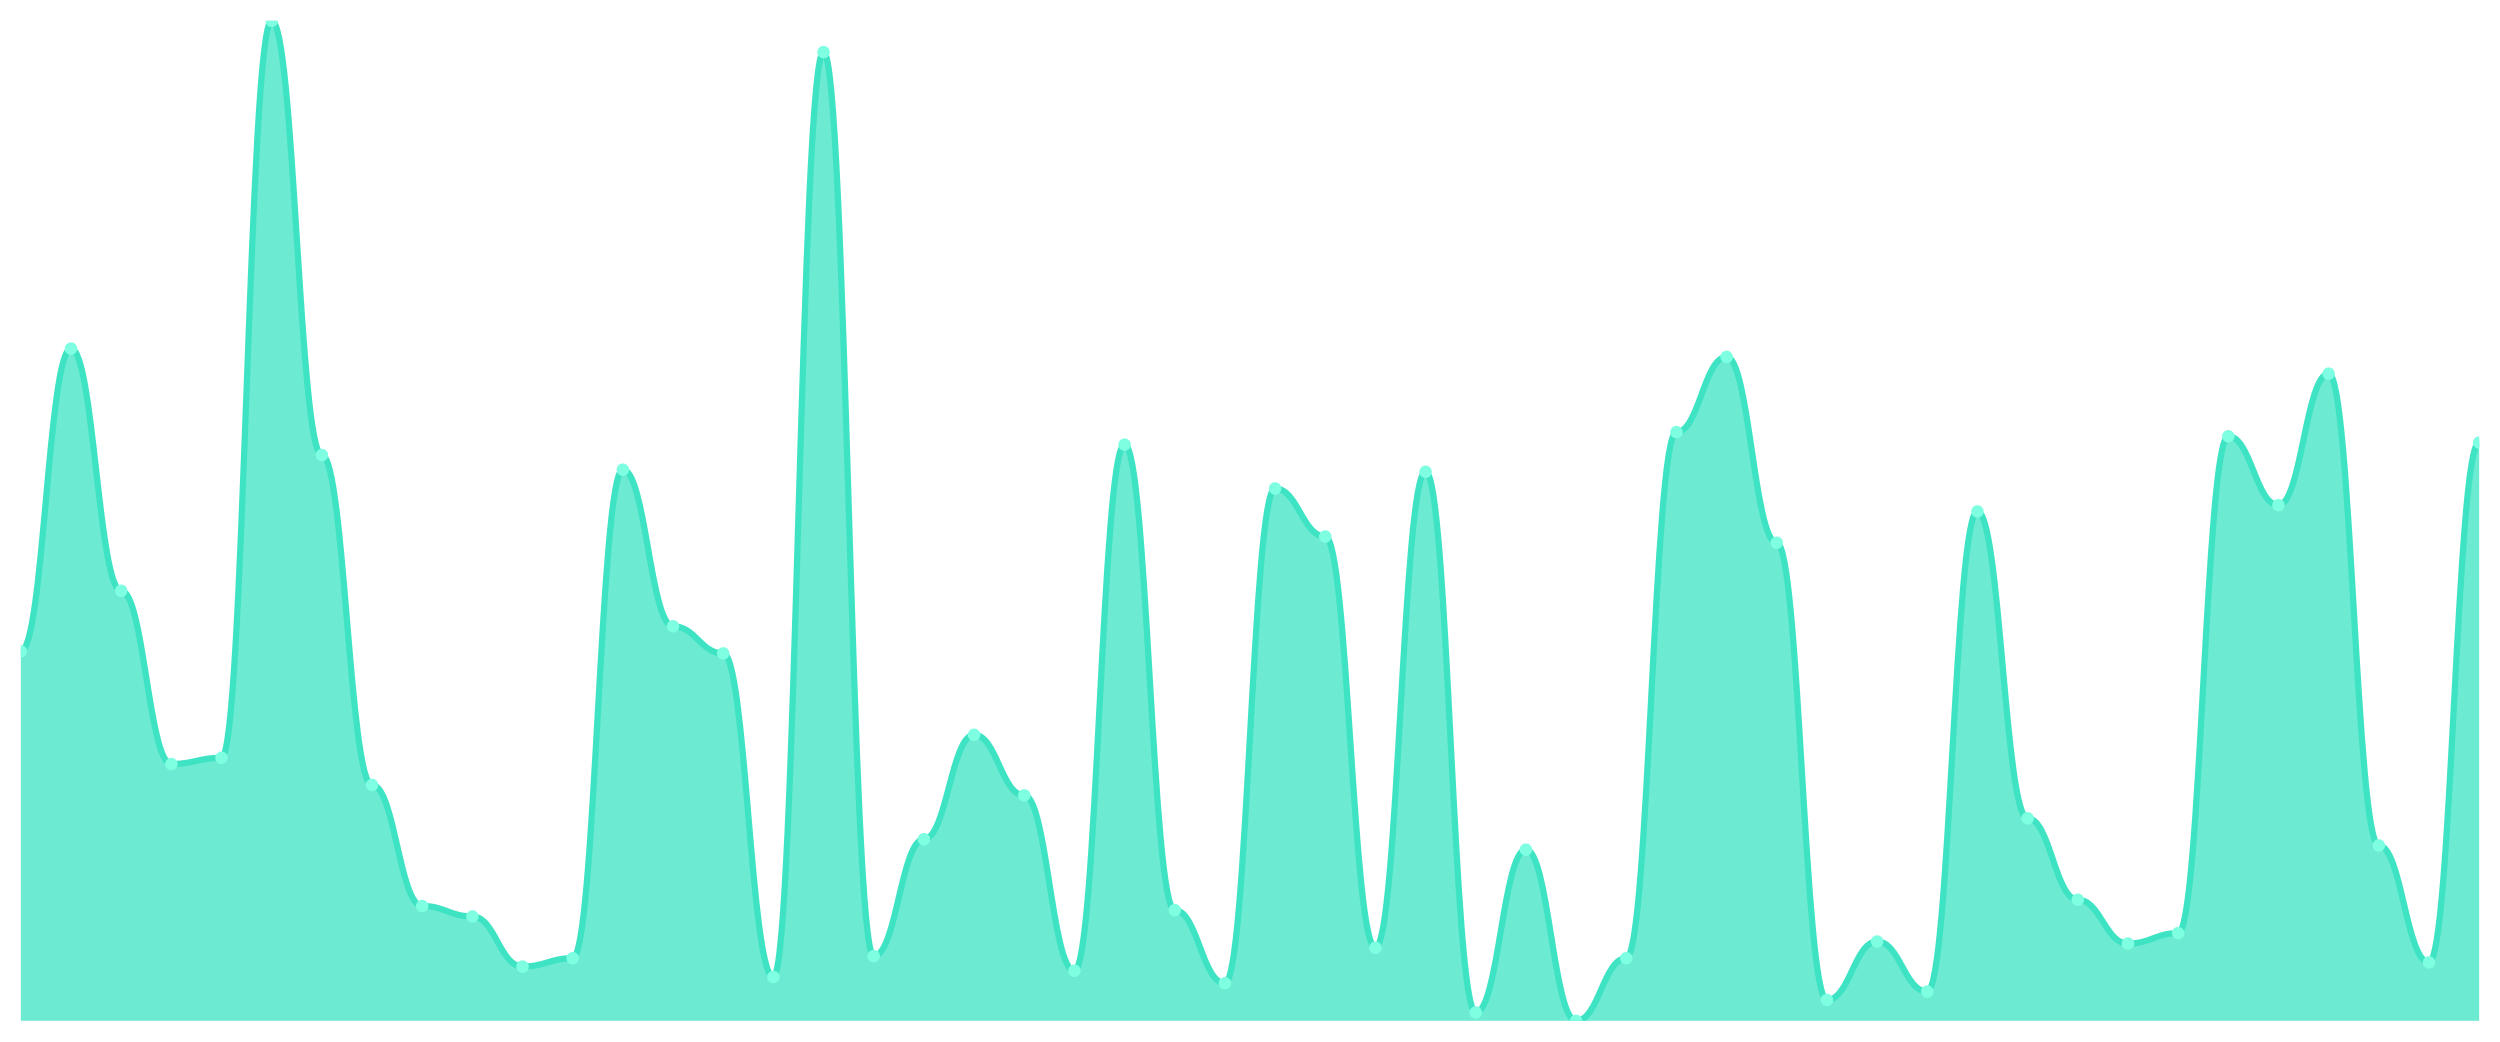
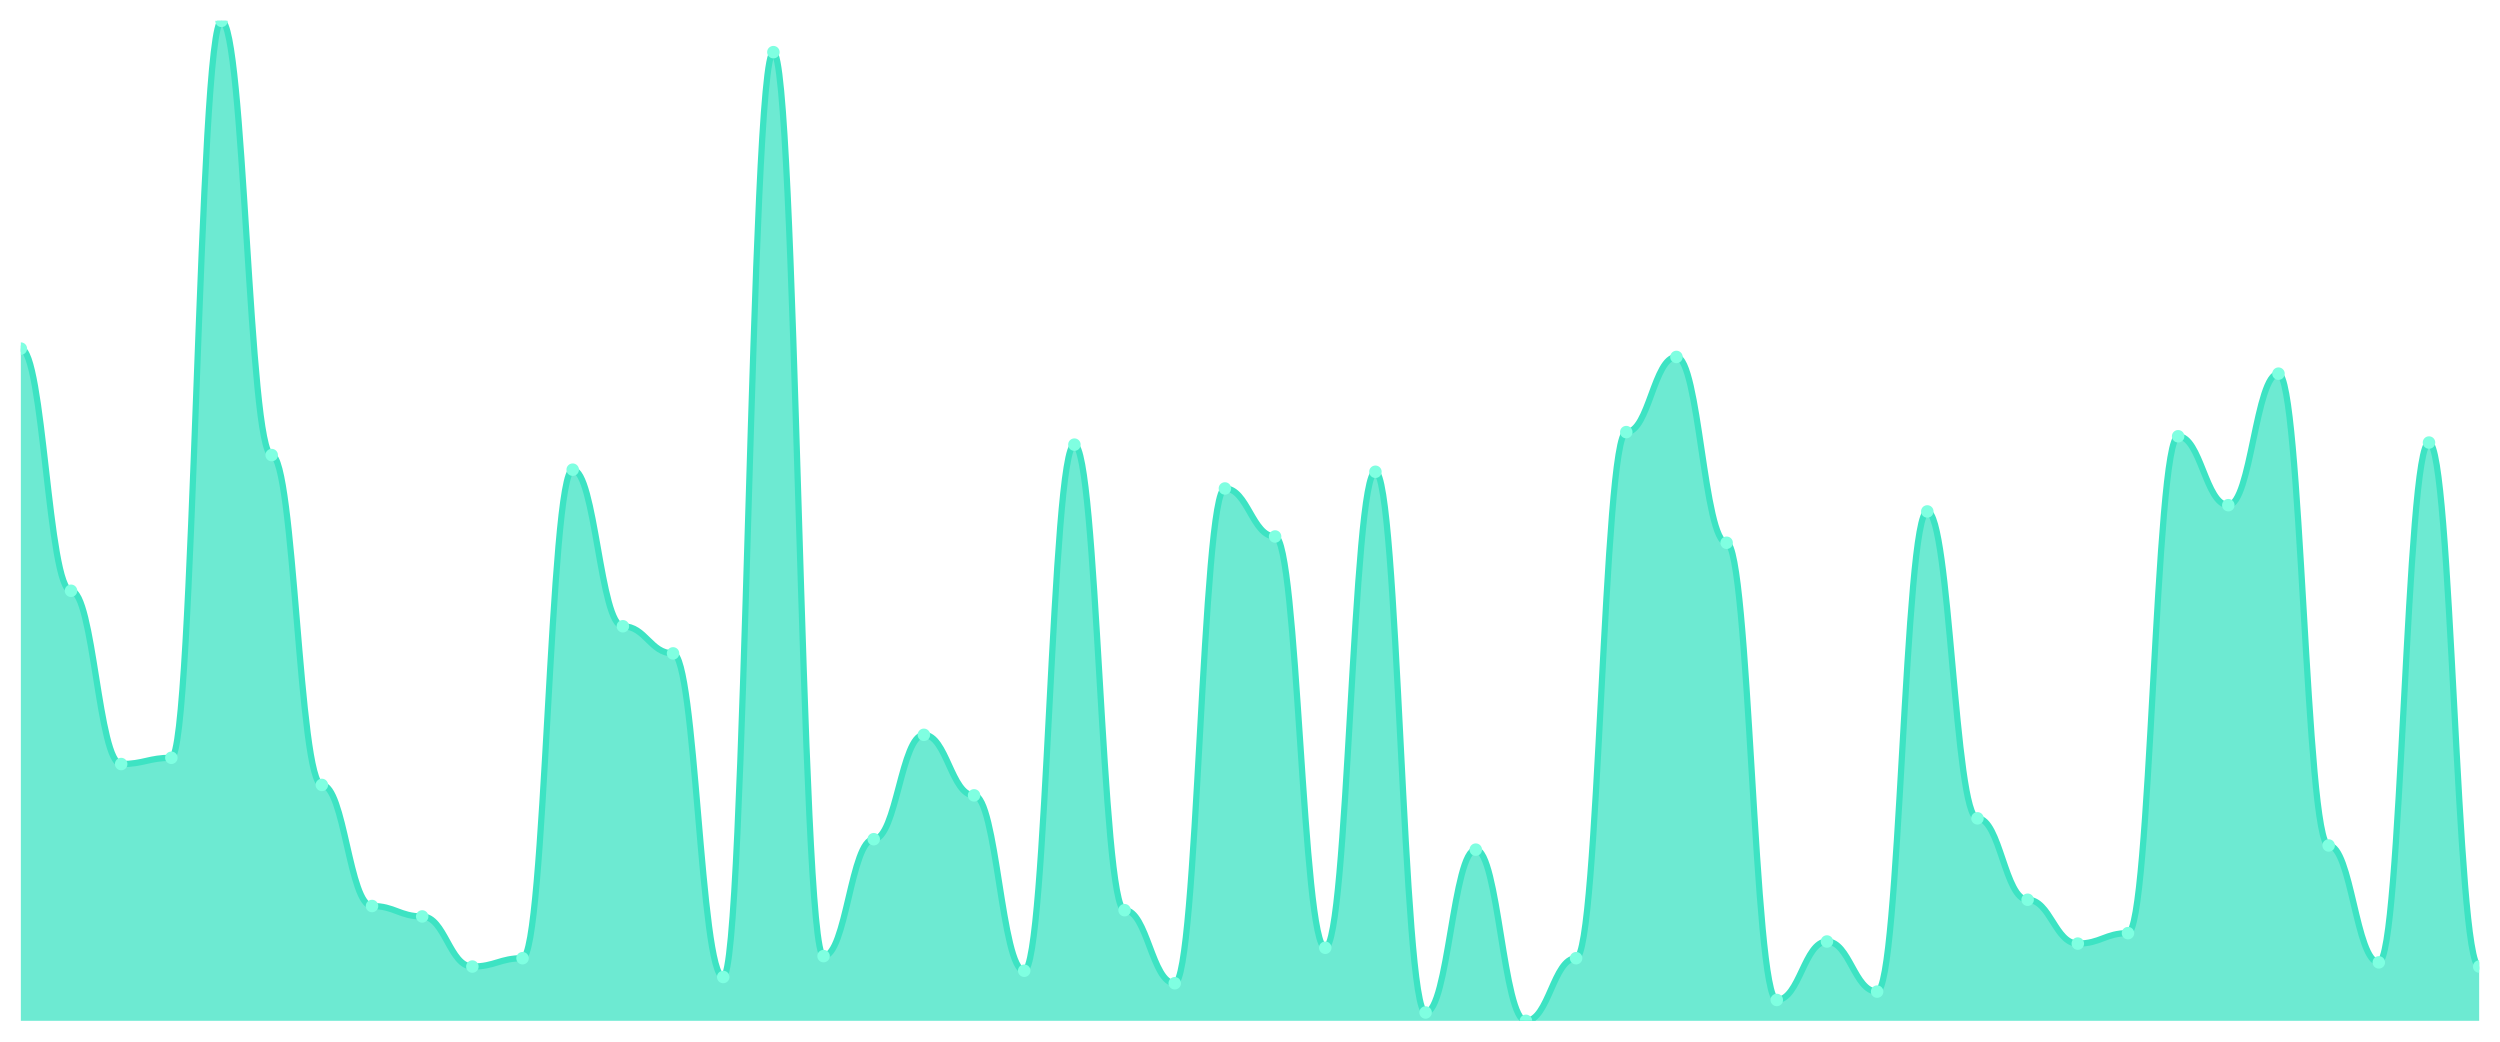
<svg xmlns="http://www.w3.org/2000/svg" viewBox="0 0 1200 500" width="1200" height="500">
  <defs>
    <clipPath id="c">
      <rect x="10" y="10" width="1180" height="480" />
    </clipPath>
  </defs>
  <rect width="1200" height="500" fill="none" />
  <g clip-path="url(#c)">
-     <path d="M 10,490 L 10,312.63 C 20.837,312.63 23.245,167.328 34.082,167.328 C 44.918,167.328 47.327,283.57 58.163,283.57 C 69,283.57 71.408,366.743 82.245,366.743 C 93.082,366.743 95.49,363.737 106.327,363.737 C 117.163,363.737 119.571,10 130.408,10 C 141.245,10 143.653,218.434 154.49,218.434 C 165.327,218.434 167.735,376.764 178.571,376.764 C 189.408,376.764 191.816,434.885 202.653,434.885 C 213.49,434.885 215.898,439.896 226.735,439.896 C 237.571,439.896 239.98,463.946 250.816,463.946 C 261.653,463.946 264.061,459.937 274.898,459.937 C 285.735,459.937 288.143,225.449 298.98,225.449 C 309.816,225.449 312.224,300.605 323.061,300.605 C 333.898,300.605 336.306,313.633 347.143,313.633 C 357.98,313.633 360.388,468.956 371.224,468.956 C 382.061,468.956 384.469,25.031 395.306,25.031 C 406.143,25.031 408.551,458.935 419.388,458.935 C 430.224,458.935 432.633,402.818 443.469,402.818 C 454.306,402.818 456.714,352.714 467.551,352.714 C 478.388,352.714 480.796,381.775 491.633,381.775 C 502.469,381.775 504.878,465.95 515.714,465.95 C 526.551,465.95 528.959,213.424 539.796,213.424 C 550.633,213.424 553.041,436.889 563.878,436.889 C 574.714,436.889 577.122,471.962 587.959,471.962 C 598.796,471.962 601.204,234.468 612.041,234.468 C 622.878,234.468 625.286,257.516 636.122,257.516 C 646.959,257.516 649.367,454.927 660.204,454.927 C 671.041,454.927 673.449,226.451 684.286,226.451 C 695.122,226.451 697.531,485.992 708.367,485.992 C 719.204,485.992 721.612,407.829 732.449,407.829 C 743.286,407.829 745.694,490 756.531,490 C 767.367,490 769.776,459.937 780.612,459.937 C 791.449,459.937 793.857,207.411 804.694,207.411 C 815.531,207.411 817.939,171.336 828.776,171.336 C 839.612,171.336 842.02,260.522 852.857,260.522 C 863.694,260.522 866.102,479.979 876.939,479.979 C 887.776,479.979 890.184,451.921 901.02,451.921 C 911.857,451.921 914.265,475.971 925.102,475.971 C 935.939,475.971 938.347,245.491 949.184,245.491 C 960.02,245.491 962.429,392.797 973.265,392.797 C 984.102,392.797 986.51,431.879 997.347,431.879 C 1008.184,431.879 1010.592,452.923 1021.429,452.923 C 1032.265,452.923 1034.673,447.912 1045.51,447.912 C 1056.347,447.912 1058.755,209.415 1069.592,209.415 C 1080.429,209.415 1082.837,242.484 1093.673,242.484 C 1104.51,242.484 1106.918,179.353 1117.755,179.353 C 1128.592,179.353 1131,405.825 1141.837,405.825 C 1152.673,405.825 1155.082,461.942 1165.918,461.942 C 1176.755,461.942 1179.163,212.422 1190,212.422 L 1190,490 Z" fill="rgba(61,227,195,0.75)" />
-     <path d="M 10,312.63 C 20.837,312.63 23.245,167.328 34.082,167.328 C 44.918,167.328 47.327,283.57 58.163,283.57 C 69,283.57 71.408,366.743 82.245,366.743 C 93.082,366.743 95.49,363.737 106.327,363.737 C 117.163,363.737 119.571,10 130.408,10 C 141.245,10 143.653,218.434 154.49,218.434 C 165.327,218.434 167.735,376.764 178.571,376.764 C 189.408,376.764 191.816,434.885 202.653,434.885 C 213.49,434.885 215.898,439.896 226.735,439.896 C 237.571,439.896 239.98,463.946 250.816,463.946 C 261.653,463.946 264.061,459.937 274.898,459.937 C 285.735,459.937 288.143,225.449 298.98,225.449 C 309.816,225.449 312.224,300.605 323.061,300.605 C 333.898,300.605 336.306,313.633 347.143,313.633 C 357.98,313.633 360.388,468.956 371.224,468.956 C 382.061,468.956 384.469,25.031 395.306,25.031 C 406.143,25.031 408.551,458.935 419.388,458.935 C 430.224,458.935 432.633,402.818 443.469,402.818 C 454.306,402.818 456.714,352.714 467.551,352.714 C 478.388,352.714 480.796,381.775 491.633,381.775 C 502.469,381.775 504.878,465.95 515.714,465.95 C 526.551,465.95 528.959,213.424 539.796,213.424 C 550.633,213.424 553.041,436.889 563.878,436.889 C 574.714,436.889 577.122,471.962 587.959,471.962 C 598.796,471.962 601.204,234.468 612.041,234.468 C 622.878,234.468 625.286,257.516 636.122,257.516 C 646.959,257.516 649.367,454.927 660.204,454.927 C 671.041,454.927 673.449,226.451 684.286,226.451 C 695.122,226.451 697.531,485.992 708.367,485.992 C 719.204,485.992 721.612,407.829 732.449,407.829 C 743.286,407.829 745.694,490 756.531,490 C 767.367,490 769.776,459.937 780.612,459.937 C 791.449,459.937 793.857,207.411 804.694,207.411 C 815.531,207.411 817.939,171.336 828.776,171.336 C 839.612,171.336 842.02,260.522 852.857,260.522 C 863.694,260.522 866.102,479.979 876.939,479.979 C 887.776,479.979 890.184,451.921 901.02,451.921 C 911.857,451.921 914.265,475.971 925.102,475.971 C 935.939,475.971 938.347,245.491 949.184,245.491 C 960.02,245.491 962.429,392.797 973.265,392.797 C 984.102,392.797 986.51,431.879 997.347,431.879 C 1008.184,431.879 1010.592,452.923 1021.429,452.923 C 1032.265,452.923 1034.673,447.912 1045.51,447.912 C 1056.347,447.912 1058.755,209.415 1069.592,209.415 C 1080.429,209.415 1082.837,242.484 1093.673,242.484 C 1104.51,242.484 1106.918,179.353 1117.755,179.353 C 1128.592,179.353 1131,405.825 1141.837,405.825 C 1152.673,405.825 1155.082,461.942 1165.918,461.942 C 1176.755,461.942 1179.163,212.422 1190,212.422" fill="none" stroke="#3de3c3" stroke-width="3" stroke-linecap="round" stroke-linejoin="round" />
-     <circle cx="10" cy="312.63" r="3" fill="#7fffe1" />
-     <circle cx="34.082" cy="167.328" r="3" fill="#7fffe1" />
-     <circle cx="58.163" cy="283.57" r="3" fill="#7fffe1" />
-     <circle cx="82.245" cy="366.743" r="3" fill="#7fffe1" />
-     <circle cx="106.327" cy="363.737" r="3" fill="#7fffe1" />
-     <circle cx="130.408" cy="10" r="3" fill="#7fffe1" />
-     <circle cx="154.49" cy="218.434" r="3" fill="#7fffe1" />
-     <circle cx="178.571" cy="376.764" r="3" fill="#7fffe1" />
-     <circle cx="202.653" cy="434.885" r="3" fill="#7fffe1" />
-     <circle cx="226.735" cy="439.896" r="3" fill="#7fffe1" />
-     <circle cx="250.816" cy="463.946" r="3" fill="#7fffe1" />
-     <circle cx="274.898" cy="459.937" r="3" fill="#7fffe1" />
-     <circle cx="298.98" cy="225.449" r="3" fill="#7fffe1" />
-     <circle cx="323.061" cy="300.605" r="3" fill="#7fffe1" />
-     <circle cx="347.143" cy="313.633" r="3" fill="#7fffe1" />
-     <circle cx="371.224" cy="468.956" r="3" fill="#7fffe1" />
-     <circle cx="395.306" cy="25.031" r="3" fill="#7fffe1" />
-     <circle cx="419.388" cy="458.935" r="3" fill="#7fffe1" />
-     <circle cx="443.469" cy="402.818" r="3" fill="#7fffe1" />
-     <circle cx="467.551" cy="352.714" r="3" fill="#7fffe1" />
-     <circle cx="491.633" cy="381.775" r="3" fill="#7fffe1" />
-     <circle cx="515.714" cy="465.95" r="3" fill="#7fffe1" />
-     <circle cx="539.796" cy="213.424" r="3" fill="#7fffe1" />
-     <circle cx="563.878" cy="436.889" r="3" fill="#7fffe1" />
-     <circle cx="587.959" cy="471.962" r="3" fill="#7fffe1" />
-     <circle cx="612.041" cy="234.468" r="3" fill="#7fffe1" />
-     <circle cx="636.122" cy="257.516" r="3" fill="#7fffe1" />
-     <circle cx="660.204" cy="454.927" r="3" fill="#7fffe1" />
-     <circle cx="684.286" cy="226.451" r="3" fill="#7fffe1" />
-     <circle cx="708.367" cy="485.992" r="3" fill="#7fffe1" />
-     <circle cx="732.449" cy="407.829" r="3" fill="#7fffe1" />
-     <circle cx="756.531" cy="490" r="3" fill="#7fffe1" />
-     <circle cx="780.612" cy="459.937" r="3" fill="#7fffe1" />
-     <circle cx="804.694" cy="207.411" r="3" fill="#7fffe1" />
-     <circle cx="828.776" cy="171.336" r="3" fill="#7fffe1" />
-     <circle cx="852.857" cy="260.522" r="3" fill="#7fffe1" />
-     <circle cx="876.939" cy="479.979" r="3" fill="#7fffe1" />
-     <circle cx="901.02" cy="451.921" r="3" fill="#7fffe1" />
-     <circle cx="925.102" cy="475.971" r="3" fill="#7fffe1" />
-     <circle cx="949.184" cy="245.491" r="3" fill="#7fffe1" />
-     <circle cx="973.265" cy="392.797" r="3" fill="#7fffe1" />
-     <circle cx="997.347" cy="431.879" r="3" fill="#7fffe1" />
-     <circle cx="1021.429" cy="452.923" r="3" fill="#7fffe1" />
-     <circle cx="1045.51" cy="447.912" r="3" fill="#7fffe1" />
-     <circle cx="1069.592" cy="209.415" r="3" fill="#7fffe1" />
-     <circle cx="1093.673" cy="242.484" r="3" fill="#7fffe1" />
-     <circle cx="1117.755" cy="179.353" r="3" fill="#7fffe1" />
-     <circle cx="1141.837" cy="405.825" r="3" fill="#7fffe1" />
-     <circle cx="1165.918" cy="461.942" r="3" fill="#7fffe1" />
-     <circle cx="1190" cy="212.422" r="3" fill="#7fffe1" />
+     <path d="M 10,490 L 10,167.328 C 20.837,167.328 23.245,283.57 34.082,283.57 C 44.918,283.57 47.327,366.743 58.163,366.743 C 69,366.743 71.408,363.737 82.245,363.737 C 93.082,363.737 95.49,10 106.327,10 C 117.163,10 119.571,218.434 130.408,218.434 C 141.245,218.434 143.653,376.764 154.49,376.764 C 165.327,376.764 167.735,434.885 178.571,434.885 C 189.408,434.885 191.816,439.896 202.653,439.896 C 213.49,439.896 215.898,463.946 226.735,463.946 C 237.571,463.946 239.98,459.937 250.816,459.937 C 261.653,459.937 264.061,225.449 274.898,225.449 C 285.735,225.449 288.143,300.605 298.98,300.605 C 309.816,300.605 312.224,313.633 323.061,313.633 C 333.898,313.633 336.306,468.956 347.143,468.956 C 357.98,468.956 360.388,25.031 371.224,25.031 C 382.061,25.031 384.469,458.935 395.306,458.935 C 406.143,458.935 408.551,402.818 419.388,402.818 C 430.224,402.818 432.633,352.714 443.469,352.714 C 454.306,352.714 456.714,381.775 467.551,381.775 C 478.388,381.775 480.796,465.95 491.633,465.95 C 502.469,465.95 504.878,213.424 515.714,213.424 C 526.551,213.424 528.959,436.889 539.796,436.889 C 550.633,436.889 553.041,471.962 563.878,471.962 C 574.714,471.962 577.122,234.468 587.959,234.468 C 598.796,234.468 601.204,257.516 612.041,257.516 C 622.878,257.516 625.286,454.927 636.122,454.927 C 646.959,454.927 649.367,226.451 660.204,226.451 C 671.041,226.451 673.449,485.992 684.286,485.992 C 695.122,485.992 697.531,407.829 708.367,407.829 C 719.204,407.829 721.612,490 732.449,490 C 743.286,490 745.694,459.937 756.531,459.937 C 767.367,459.937 769.776,207.411 780.612,207.411 C 791.449,207.411 793.857,171.336 804.694,171.336 C 815.531,171.336 817.939,260.522 828.776,260.522 C 839.612,260.522 842.02,479.979 852.857,479.979 C 863.694,479.979 866.102,451.921 876.939,451.921 C 887.776,451.921 890.184,475.971 901.02,475.971 C 911.857,475.971 914.265,245.491 925.102,245.491 C 935.939,245.491 938.347,392.797 949.184,392.797 C 960.02,392.797 962.429,431.879 973.265,431.879 C 984.102,431.879 986.51,452.923 997.347,452.923 C 1008.184,452.923 1010.592,447.912 1021.429,447.912 C 1032.265,447.912 1034.673,209.415 1045.51,209.415 C 1056.347,209.415 1058.755,242.484 1069.592,242.484 C 1080.429,242.484 1082.837,179.353 1093.673,179.353 C 1104.51,179.353 1106.918,405.825 1117.755,405.825 C 1128.592,405.825 1131,461.942 1141.837,461.942 C 1152.673,461.942 1155.082,212.422 1165.918,212.422 C 1176.755,212.422 1179.163,463.946 1190,463.946 L 1190,490 Z" fill="rgba(61,227,195,0.75)" />
+     <path d="M 10,167.328 C 20.837,167.328 23.245,283.57 34.082,283.57 C 44.918,283.57 47.327,366.743 58.163,366.743 C 69,366.743 71.408,363.737 82.245,363.737 C 93.082,363.737 95.49,10 106.327,10 C 117.163,10 119.571,218.434 130.408,218.434 C 141.245,218.434 143.653,376.764 154.49,376.764 C 165.327,376.764 167.735,434.885 178.571,434.885 C 189.408,434.885 191.816,439.896 202.653,439.896 C 213.49,439.896 215.898,463.946 226.735,463.946 C 237.571,463.946 239.98,459.937 250.816,459.937 C 261.653,459.937 264.061,225.449 274.898,225.449 C 285.735,225.449 288.143,300.605 298.98,300.605 C 309.816,300.605 312.224,313.633 323.061,313.633 C 333.898,313.633 336.306,468.956 347.143,468.956 C 357.98,468.956 360.388,25.031 371.224,25.031 C 382.061,25.031 384.469,458.935 395.306,458.935 C 406.143,458.935 408.551,402.818 419.388,402.818 C 430.224,402.818 432.633,352.714 443.469,352.714 C 454.306,352.714 456.714,381.775 467.551,381.775 C 478.388,381.775 480.796,465.95 491.633,465.95 C 502.469,465.95 504.878,213.424 515.714,213.424 C 526.551,213.424 528.959,436.889 539.796,436.889 C 550.633,436.889 553.041,471.962 563.878,471.962 C 574.714,471.962 577.122,234.468 587.959,234.468 C 598.796,234.468 601.204,257.516 612.041,257.516 C 622.878,257.516 625.286,454.927 636.122,454.927 C 646.959,454.927 649.367,226.451 660.204,226.451 C 671.041,226.451 673.449,485.992 684.286,485.992 C 695.122,485.992 697.531,407.829 708.367,407.829 C 719.204,407.829 721.612,490 732.449,490 C 743.286,490 745.694,459.937 756.531,459.937 C 767.367,459.937 769.776,207.411 780.612,207.411 C 791.449,207.411 793.857,171.336 804.694,171.336 C 815.531,171.336 817.939,260.522 828.776,260.522 C 839.612,260.522 842.02,479.979 852.857,479.979 C 863.694,479.979 866.102,451.921 876.939,451.921 C 887.776,451.921 890.184,475.971 901.02,475.971 C 911.857,475.971 914.265,245.491 925.102,245.491 C 935.939,245.491 938.347,392.797 949.184,392.797 C 960.02,392.797 962.429,431.879 973.265,431.879 C 984.102,431.879 986.51,452.923 997.347,452.923 C 1008.184,452.923 1010.592,447.912 1021.429,447.912 C 1032.265,447.912 1034.673,209.415 1045.51,209.415 C 1056.347,209.415 1058.755,242.484 1069.592,242.484 C 1080.429,242.484 1082.837,179.353 1093.673,179.353 C 1104.51,179.353 1106.918,405.825 1117.755,405.825 C 1128.592,405.825 1131,461.942 1141.837,461.942 C 1152.673,461.942 1155.082,212.422 1165.918,212.422 C 1176.755,212.422 1179.163,463.946 1190,463.946" fill="none" stroke="#3de3c3" stroke-width="3" stroke-linecap="round" stroke-linejoin="round" />
+     <circle cx="10" cy="167.328" r="3" fill="#7fffe1" />
+     <circle cx="34.082" cy="283.57" r="3" fill="#7fffe1" />
+     <circle cx="58.163" cy="366.743" r="3" fill="#7fffe1" />
+     <circle cx="82.245" cy="363.737" r="3" fill="#7fffe1" />
+     <circle cx="106.327" cy="10" r="3" fill="#7fffe1" />
+     <circle cx="130.408" cy="218.434" r="3" fill="#7fffe1" />
+     <circle cx="154.49" cy="376.764" r="3" fill="#7fffe1" />
+     <circle cx="178.571" cy="434.885" r="3" fill="#7fffe1" />
+     <circle cx="202.653" cy="439.896" r="3" fill="#7fffe1" />
+     <circle cx="226.735" cy="463.946" r="3" fill="#7fffe1" />
+     <circle cx="250.816" cy="459.937" r="3" fill="#7fffe1" />
+     <circle cx="274.898" cy="225.449" r="3" fill="#7fffe1" />
+     <circle cx="298.98" cy="300.605" r="3" fill="#7fffe1" />
+     <circle cx="323.061" cy="313.633" r="3" fill="#7fffe1" />
+     <circle cx="347.143" cy="468.956" r="3" fill="#7fffe1" />
+     <circle cx="371.224" cy="25.031" r="3" fill="#7fffe1" />
+     <circle cx="395.306" cy="458.935" r="3" fill="#7fffe1" />
+     <circle cx="419.388" cy="402.818" r="3" fill="#7fffe1" />
+     <circle cx="443.469" cy="352.714" r="3" fill="#7fffe1" />
+     <circle cx="467.551" cy="381.775" r="3" fill="#7fffe1" />
+     <circle cx="491.633" cy="465.95" r="3" fill="#7fffe1" />
+     <circle cx="515.714" cy="213.424" r="3" fill="#7fffe1" />
+     <circle cx="539.796" cy="436.889" r="3" fill="#7fffe1" />
+     <circle cx="563.878" cy="471.962" r="3" fill="#7fffe1" />
+     <circle cx="587.959" cy="234.468" r="3" fill="#7fffe1" />
+     <circle cx="612.041" cy="257.516" r="3" fill="#7fffe1" />
+     <circle cx="636.122" cy="454.927" r="3" fill="#7fffe1" />
+     <circle cx="660.204" cy="226.451" r="3" fill="#7fffe1" />
+     <circle cx="684.286" cy="485.992" r="3" fill="#7fffe1" />
+     <circle cx="708.367" cy="407.829" r="3" fill="#7fffe1" />
+     <circle cx="732.449" cy="490" r="3" fill="#7fffe1" />
+     <circle cx="756.531" cy="459.937" r="3" fill="#7fffe1" />
+     <circle cx="780.612" cy="207.411" r="3" fill="#7fffe1" />
+     <circle cx="804.694" cy="171.336" r="3" fill="#7fffe1" />
+     <circle cx="828.776" cy="260.522" r="3" fill="#7fffe1" />
+     <circle cx="852.857" cy="479.979" r="3" fill="#7fffe1" />
+     <circle cx="876.939" cy="451.921" r="3" fill="#7fffe1" />
+     <circle cx="901.02" cy="475.971" r="3" fill="#7fffe1" />
+     <circle cx="925.102" cy="245.491" r="3" fill="#7fffe1" />
+     <circle cx="949.184" cy="392.797" r="3" fill="#7fffe1" />
+     <circle cx="973.265" cy="431.879" r="3" fill="#7fffe1" />
+     <circle cx="997.347" cy="452.923" r="3" fill="#7fffe1" />
+     <circle cx="1021.429" cy="447.912" r="3" fill="#7fffe1" />
+     <circle cx="1045.51" cy="209.415" r="3" fill="#7fffe1" />
+     <circle cx="1069.592" cy="242.484" r="3" fill="#7fffe1" />
+     <circle cx="1093.673" cy="179.353" r="3" fill="#7fffe1" />
+     <circle cx="1117.755" cy="405.825" r="3" fill="#7fffe1" />
+     <circle cx="1141.837" cy="461.942" r="3" fill="#7fffe1" />
+     <circle cx="1165.918" cy="212.422" r="3" fill="#7fffe1" />
+     <circle cx="1190" cy="463.946" r="3" fill="#7fffe1" />
  </g>
</svg>
